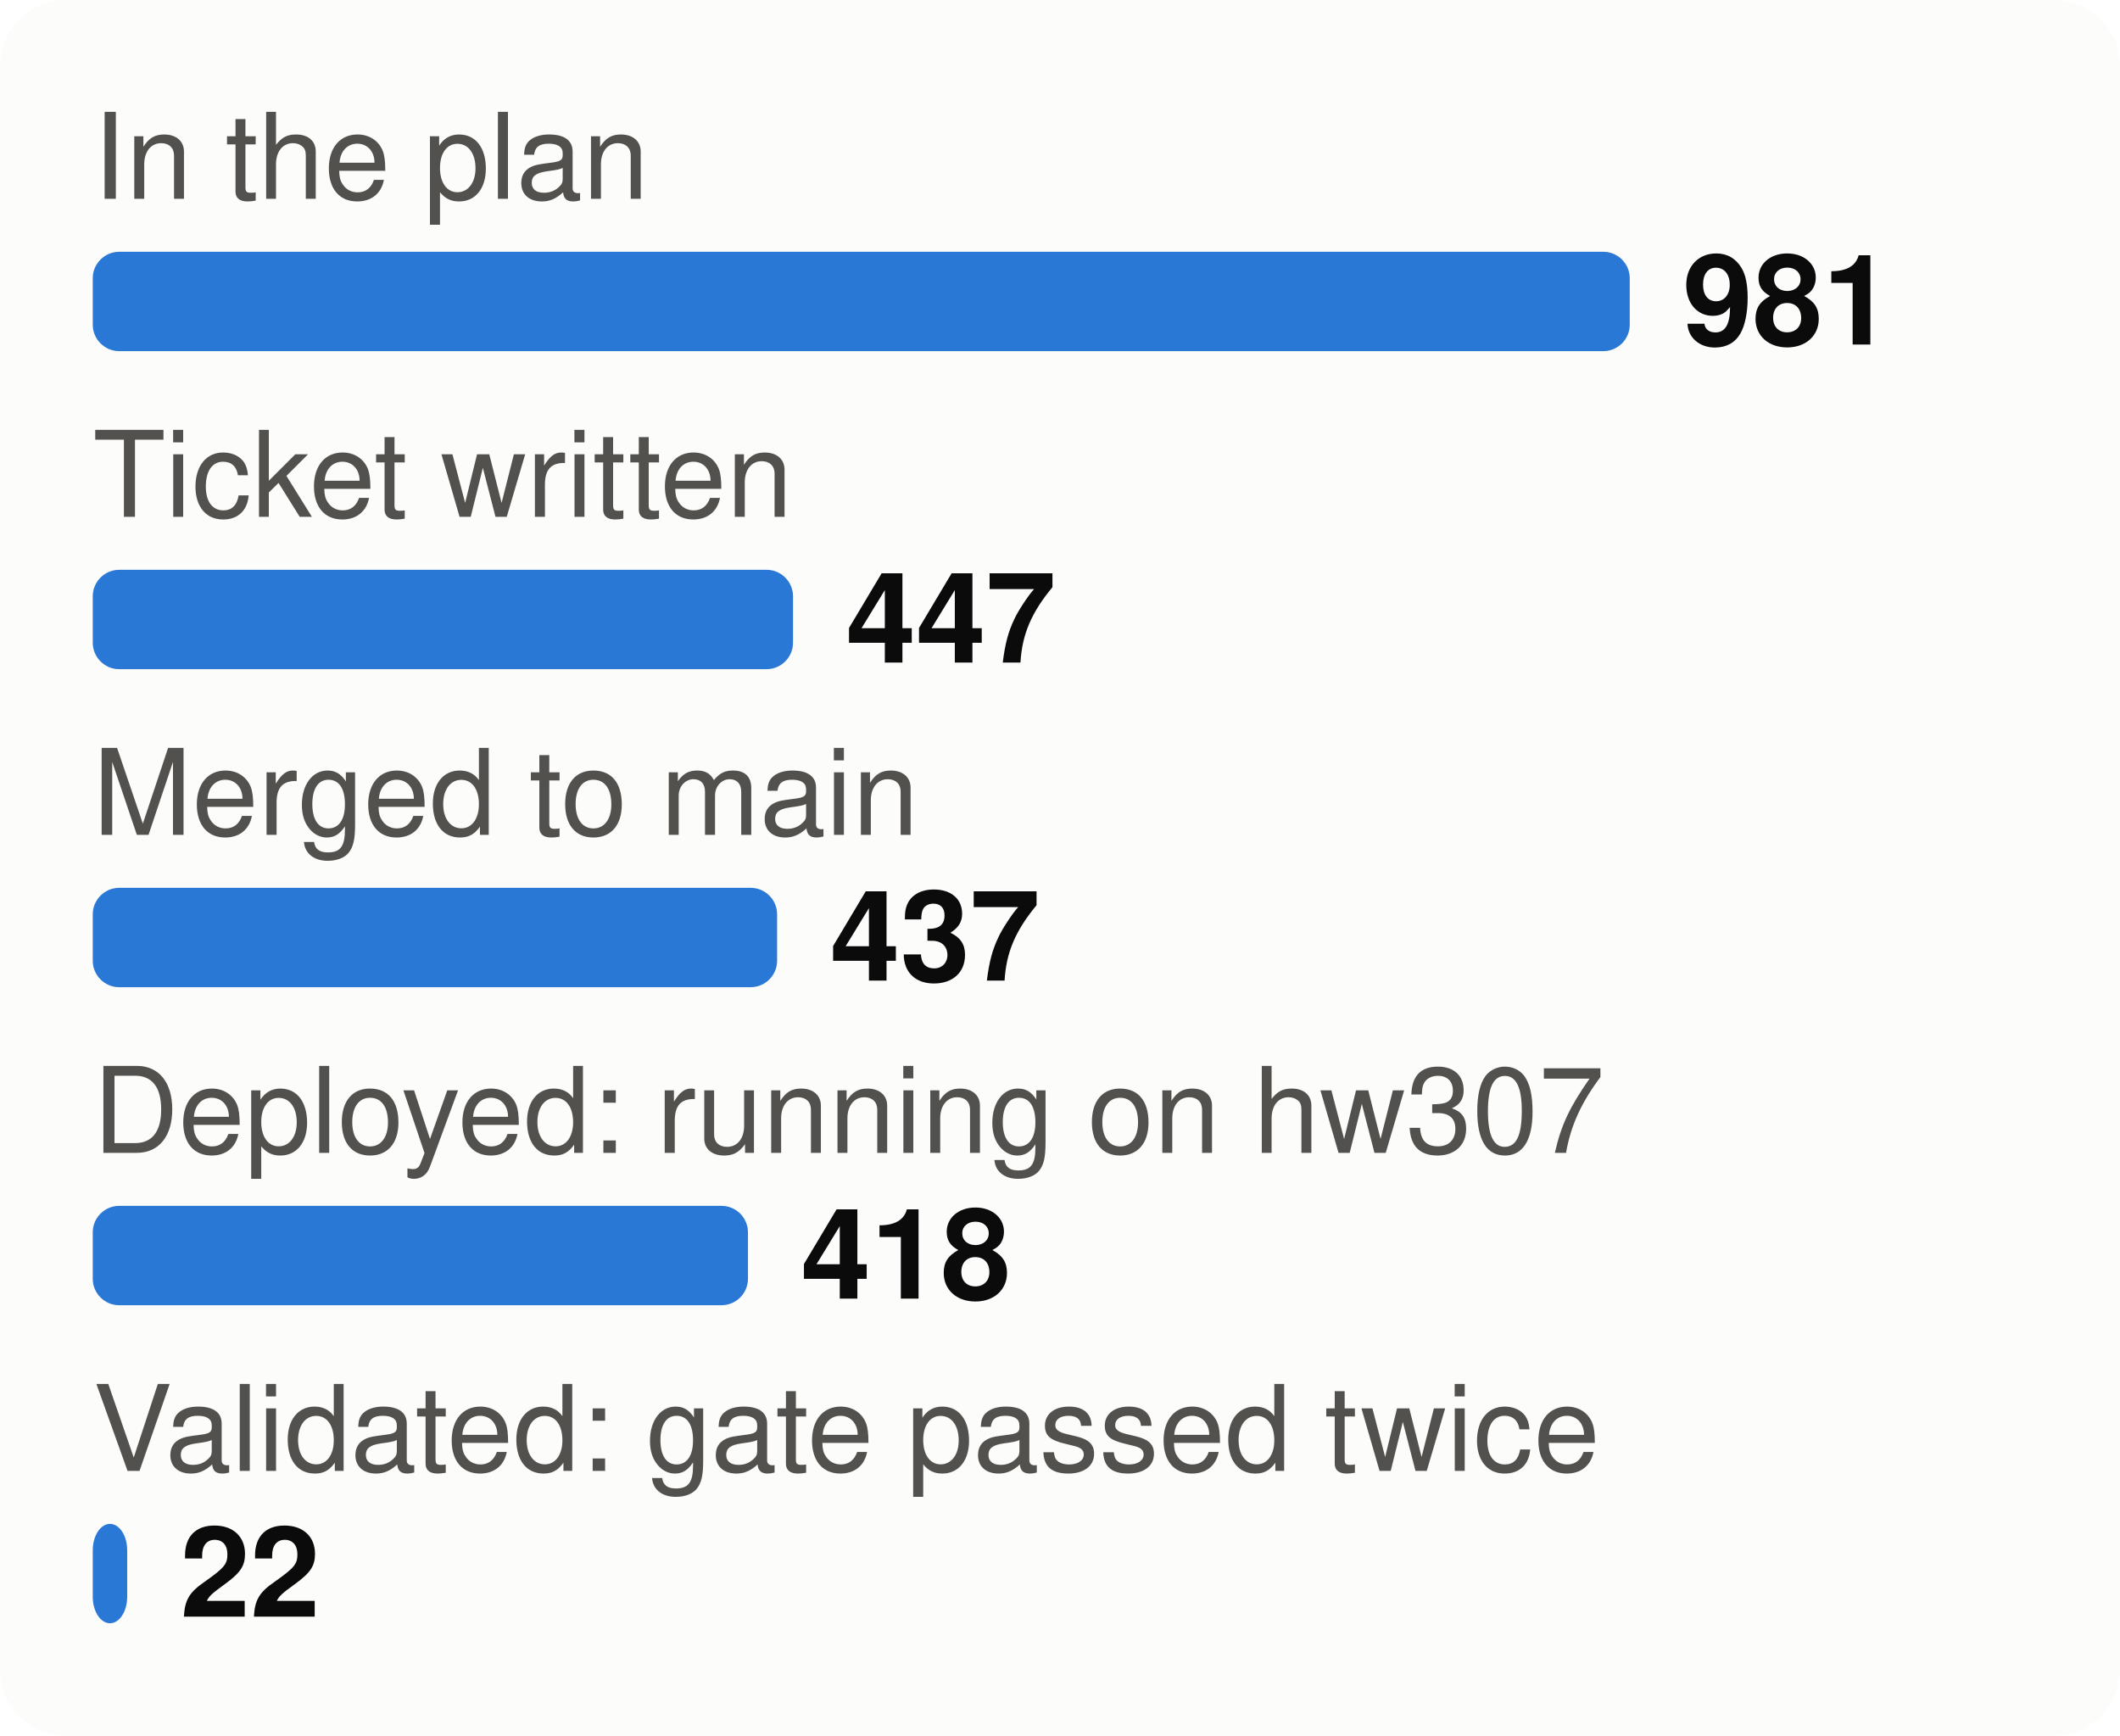
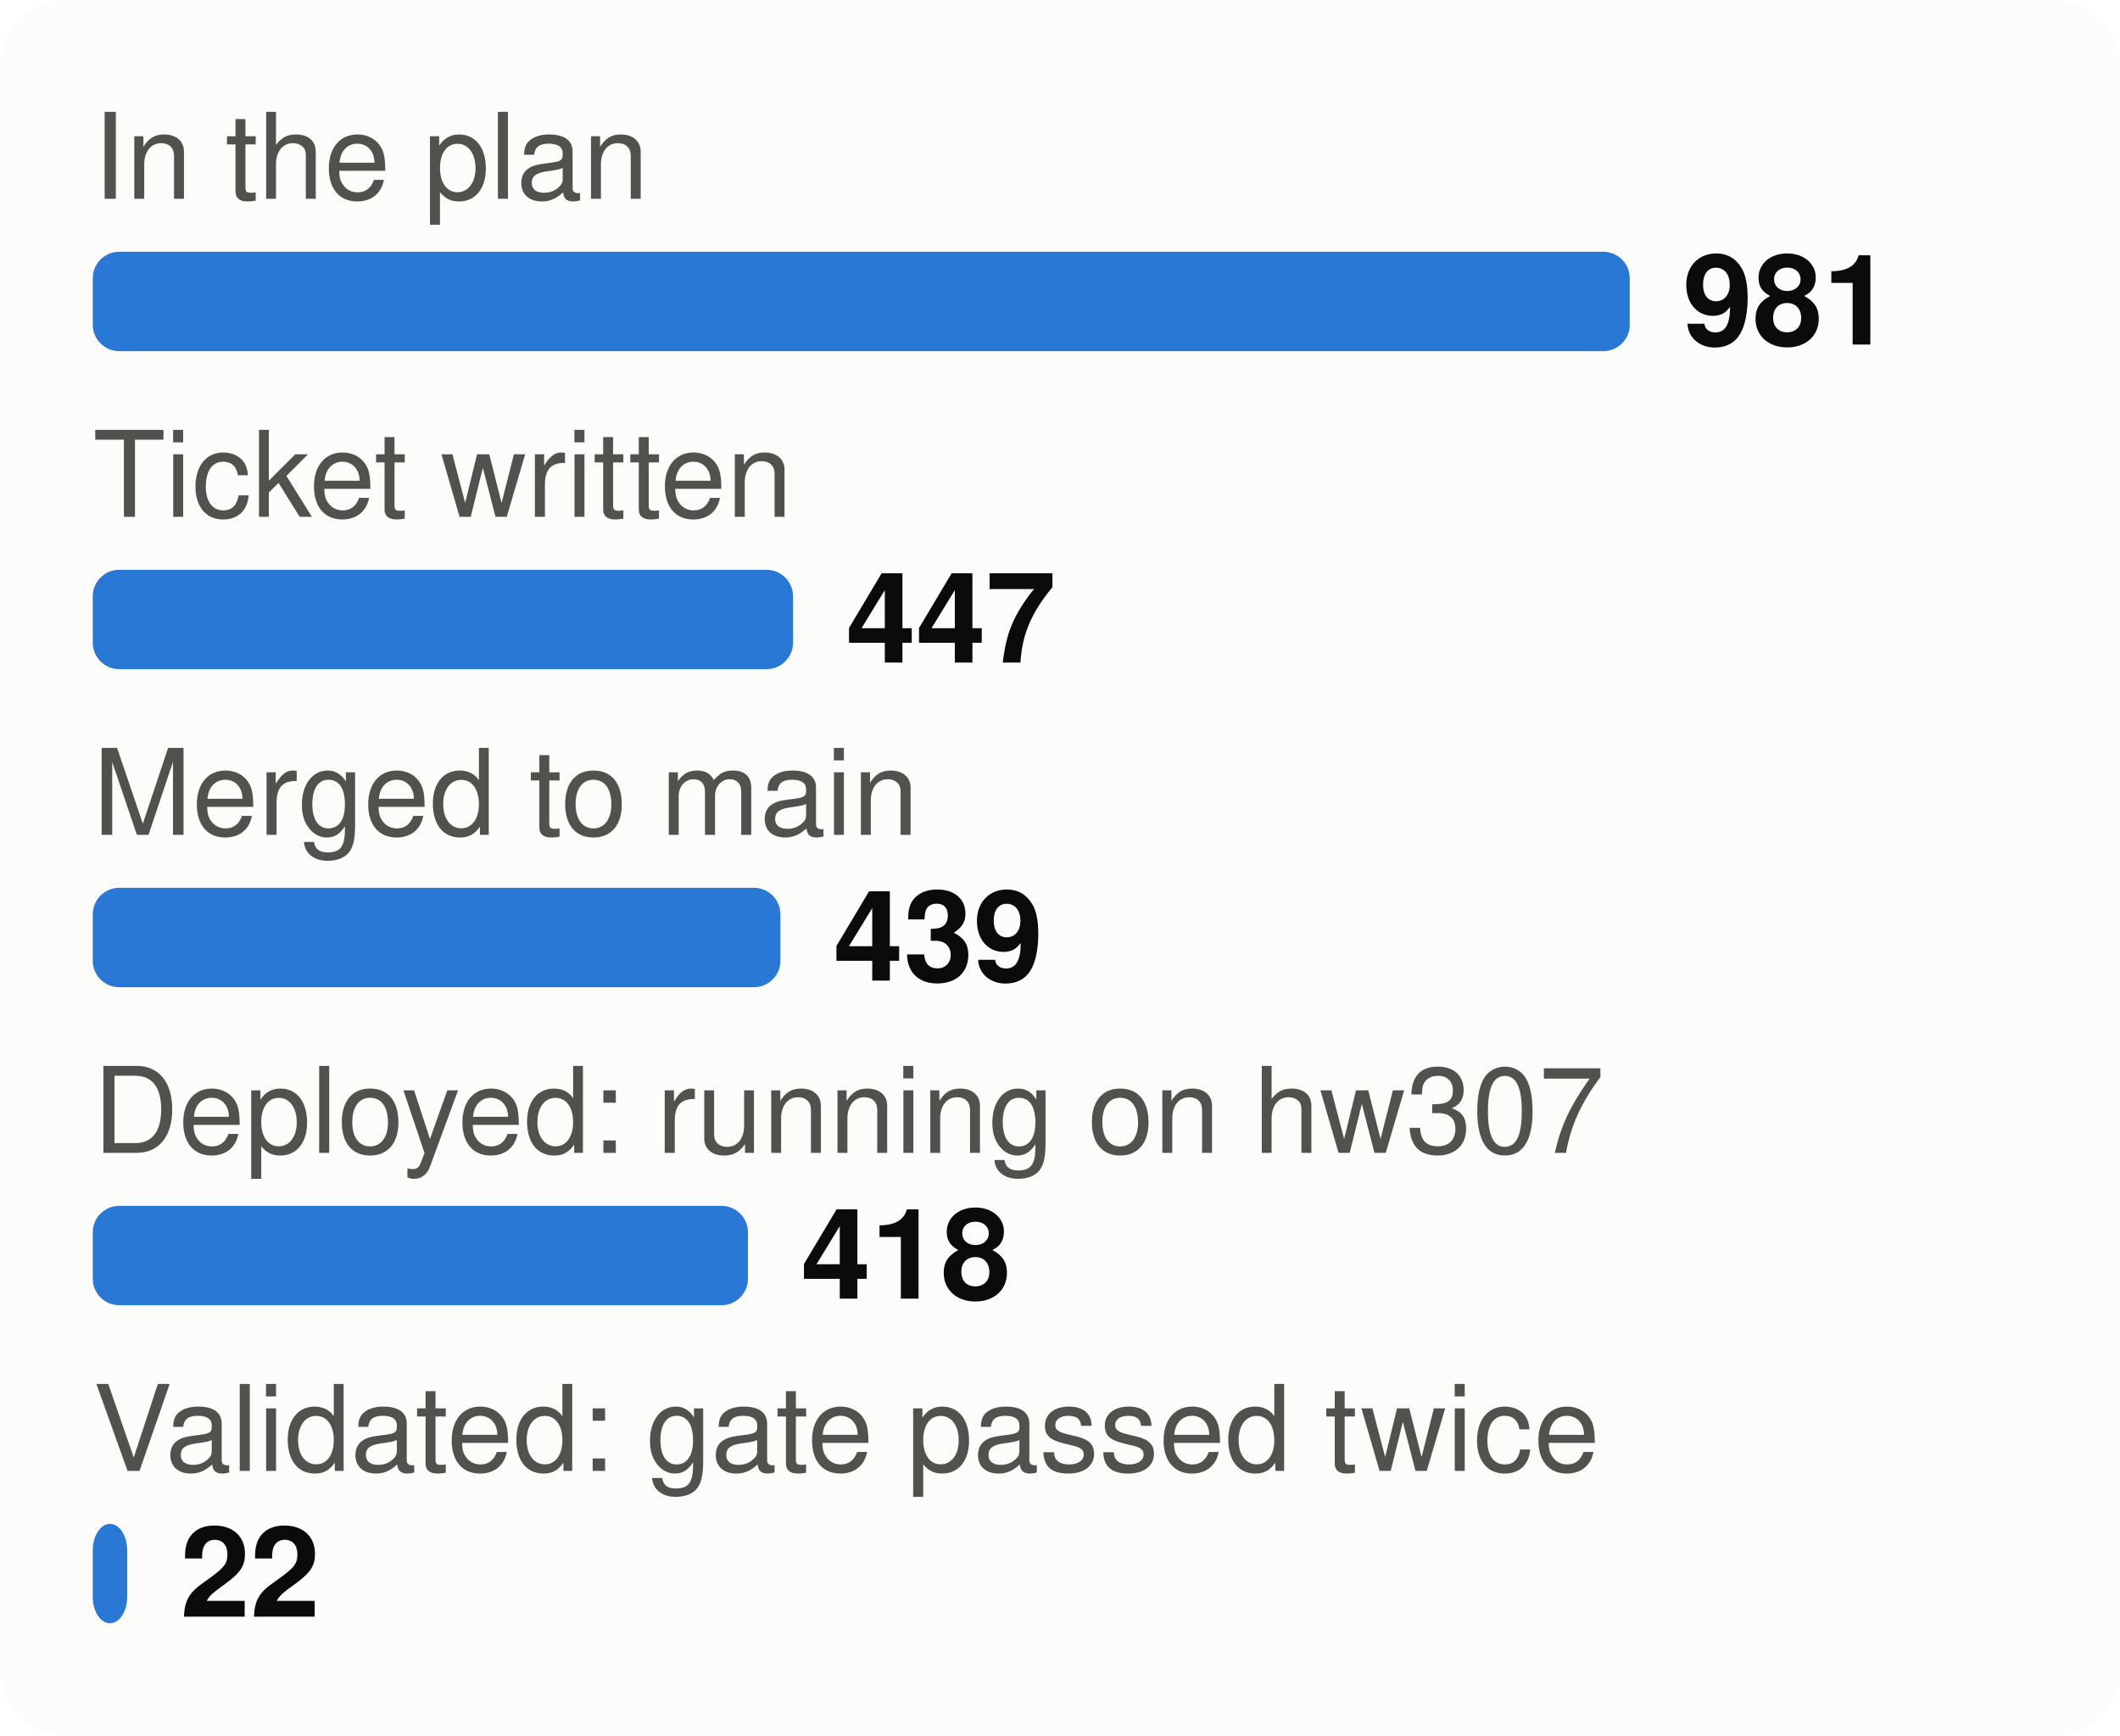
<svg xmlns="http://www.w3.org/2000/svg" viewBox="0 0 320 262" width="320" height="262" font-family="system-ui,-apple-system,Segoe UI,Helvetica,Arial,sans-serif" font-size="18" role="img" aria-label="From plan to proof: tasks at each stage">
  <style>.h{paint-order:stroke;stroke:#fcfcfb;stroke-width:3px;stroke-linejoin:round}.rg{stroke:#fcfcfb}@media (prefers-color-scheme: dark){.bg{fill:#1a1a19}.t1{fill:#f0efec}.t2{fill:#c3c2b7}.gr{stroke:#2c2c2a}.ax{stroke:#383835}.ld{stroke:#383835}.br{stroke:#c3c2b7}.m{stroke:#3987e5}.dp{stroke:#d95926}.v{stroke:#199e70}.i2{stroke:#c3c2b7}.i1{stroke:#f0efec}.f1{fill:#3987e5}.f2{fill:#d95926}.f3{fill:#199e70}.f4{fill:#c98500}.ev{fill:#c3c2b7}.inv{fill:#1a1a19}.done{fill:#cde2fb}.todo{fill:#52514e}.tile{fill:#262624}.h,.rg{stroke:#1a1a19}}</style>
  <rect width="320" height="262" rx="10" class="bg" fill="#fcfcfb" />
  <text x="14" y="30" class="t2" fill="#52514e" font-size="18">In the plan</text>
  <rect x="14" y="38" width="232.0" height="15" rx="4" class="f1" fill="#2a78d6" />
  <text x="254.0" y="52" class="t1" fill="#0b0b0b" font-size="19" font-weight="700">981</text>
  <text x="14" y="78" class="t2" fill="#52514e" font-size="18">Ticket written</text>
  <rect x="14" y="86" width="105.7" height="15" rx="4" class="f1" fill="#2a78d6" />
  <text x="127.7" y="100" class="t1" fill="#0b0b0b" font-size="19" font-weight="700">447</text>
  <text x="14" y="126" class="t2" fill="#52514e" font-size="18">Merged to main</text>
-   <rect x="14" y="134" width="103.3" height="15" rx="4" class="f1" fill="#2a78d6" />
-   <text x="125.3" y="148" class="t1" fill="#0b0b0b" font-size="19" font-weight="700">437</text>
+   <rect x="14" y="134" width="103.8" height="15" rx="4" class="f1" fill="#2a78d6" />
+   <text x="125.8" y="148" class="t1" fill="#0b0b0b" font-size="19" font-weight="700">439</text>
  <text x="14" y="174" class="t2" fill="#52514e" font-size="18">Deployed: running on hw307</text>
  <rect x="14" y="182" width="98.9" height="15" rx="4" class="f1" fill="#2a78d6" />
  <text x="120.9" y="196" class="t1" fill="#0b0b0b" font-size="19" font-weight="700">418</text>
  <text x="14" y="222" class="t2" fill="#52514e" font-size="18">Validated: gate passed twice</text>
  <rect x="14" y="230" width="5.2" height="15" rx="4" class="f1" fill="#2a78d6" />
  <text x="27.2" y="244" class="t1" fill="#0b0b0b" font-size="19" font-weight="700">22</text>
</svg>
